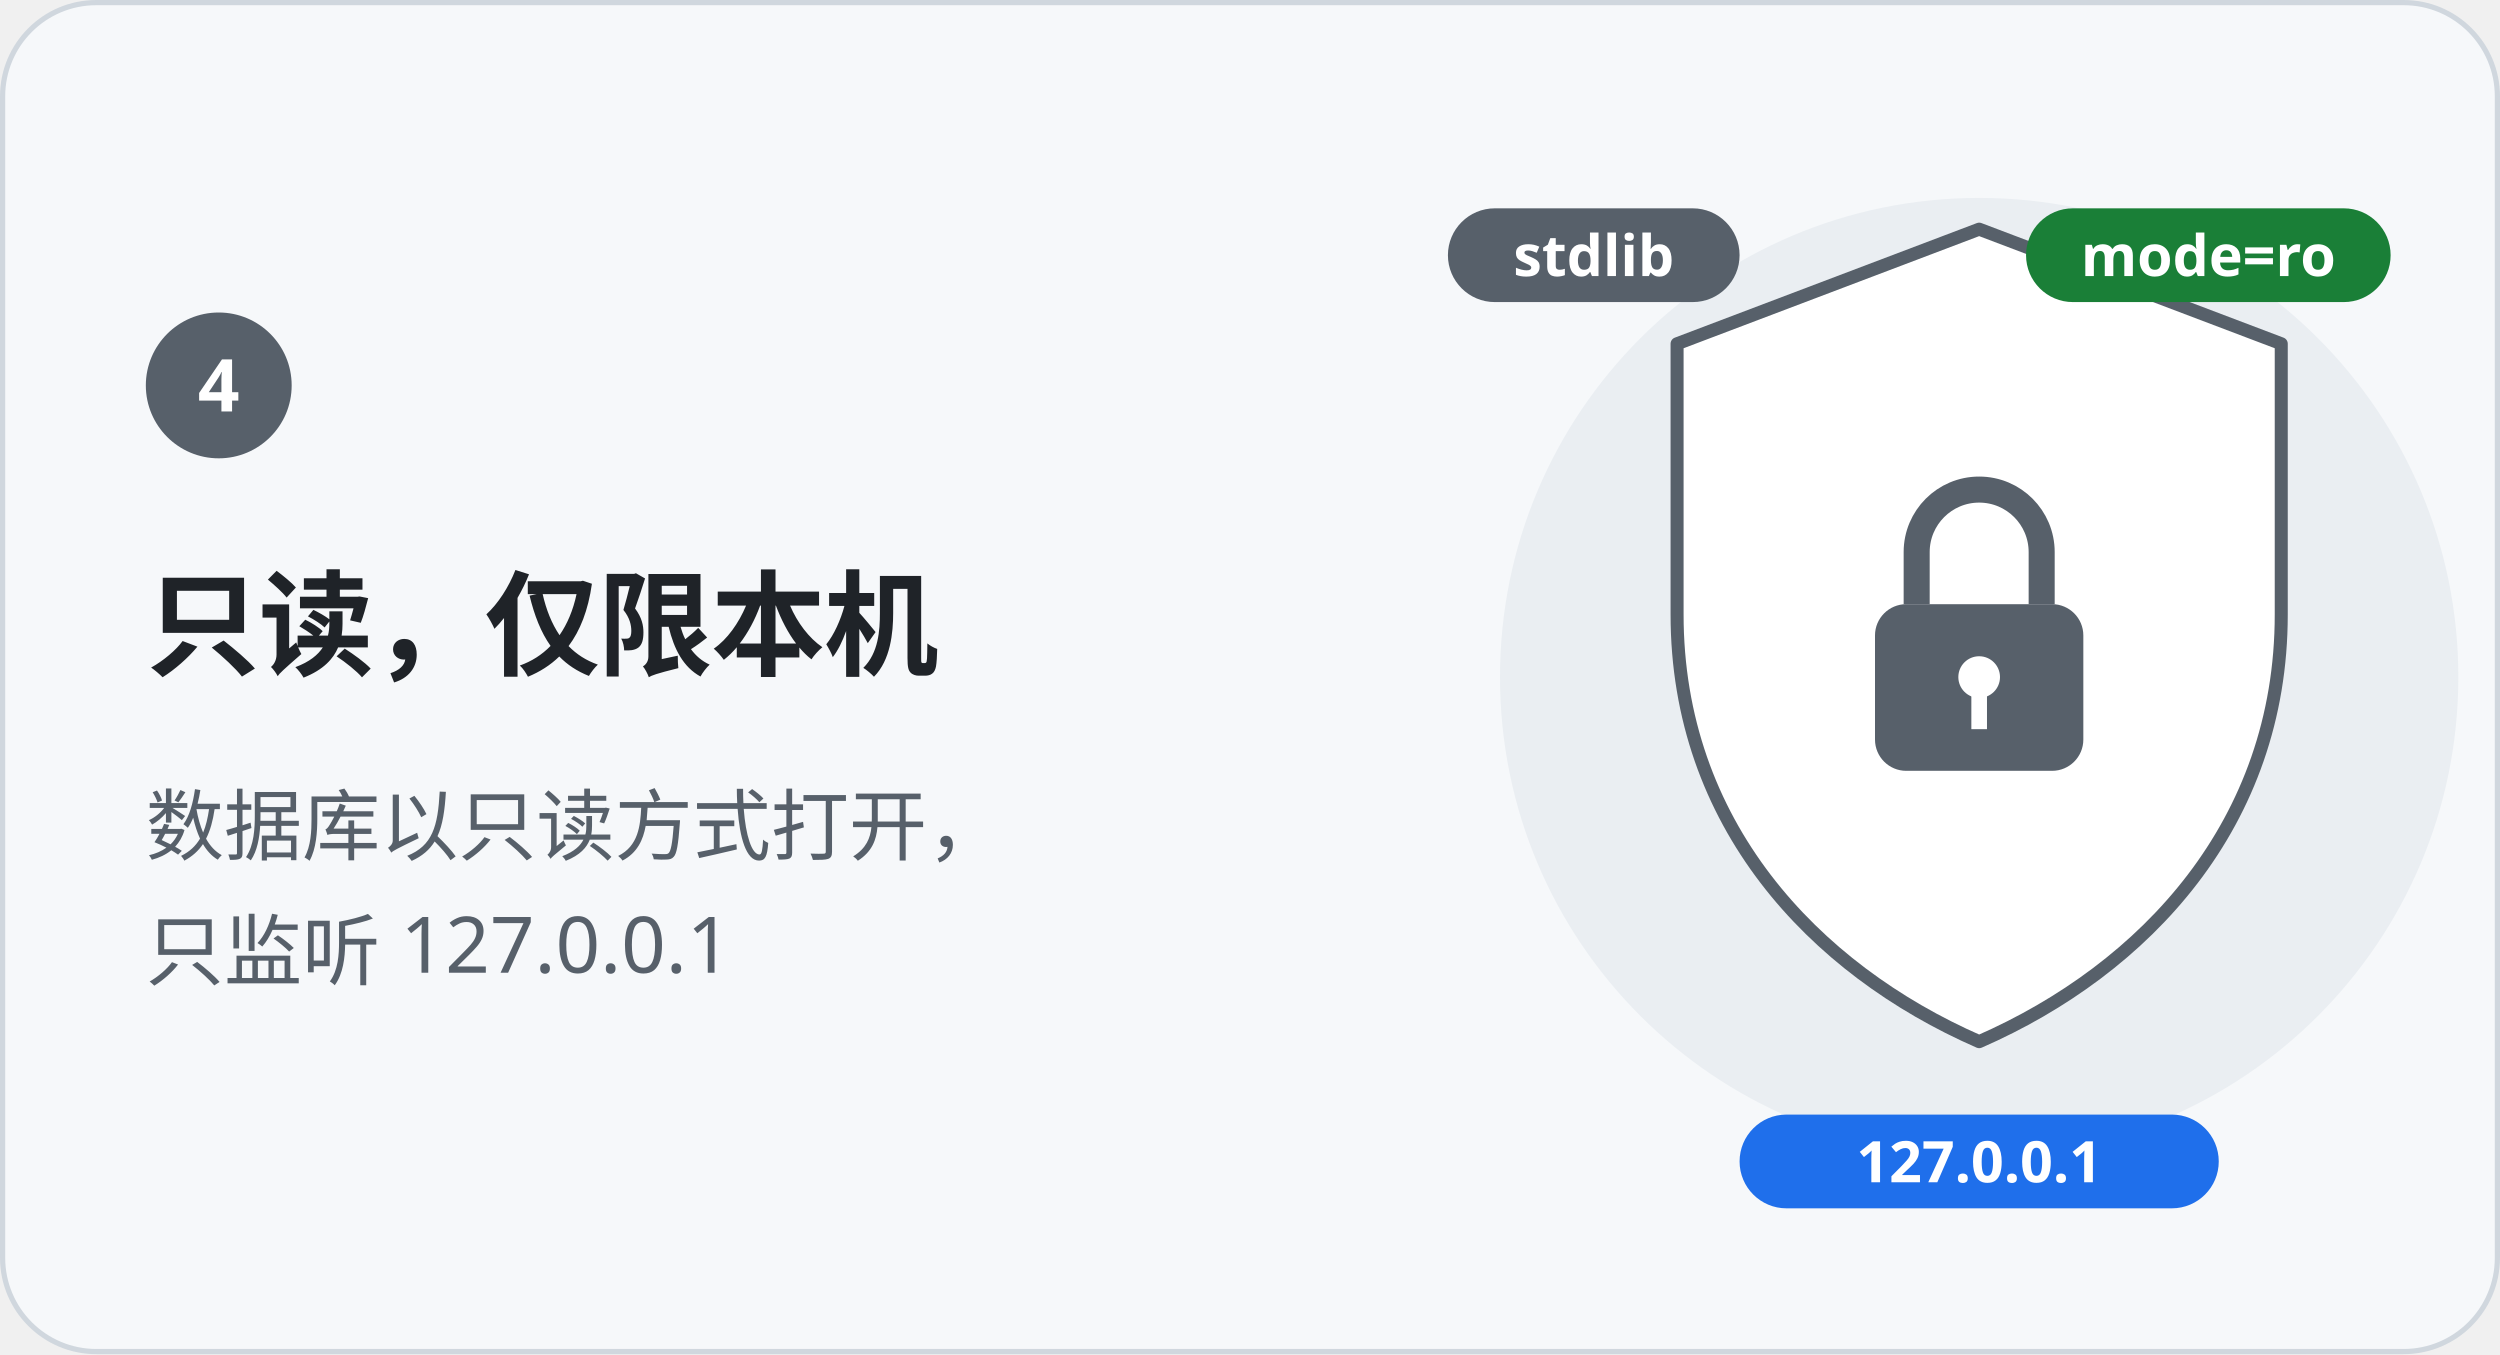
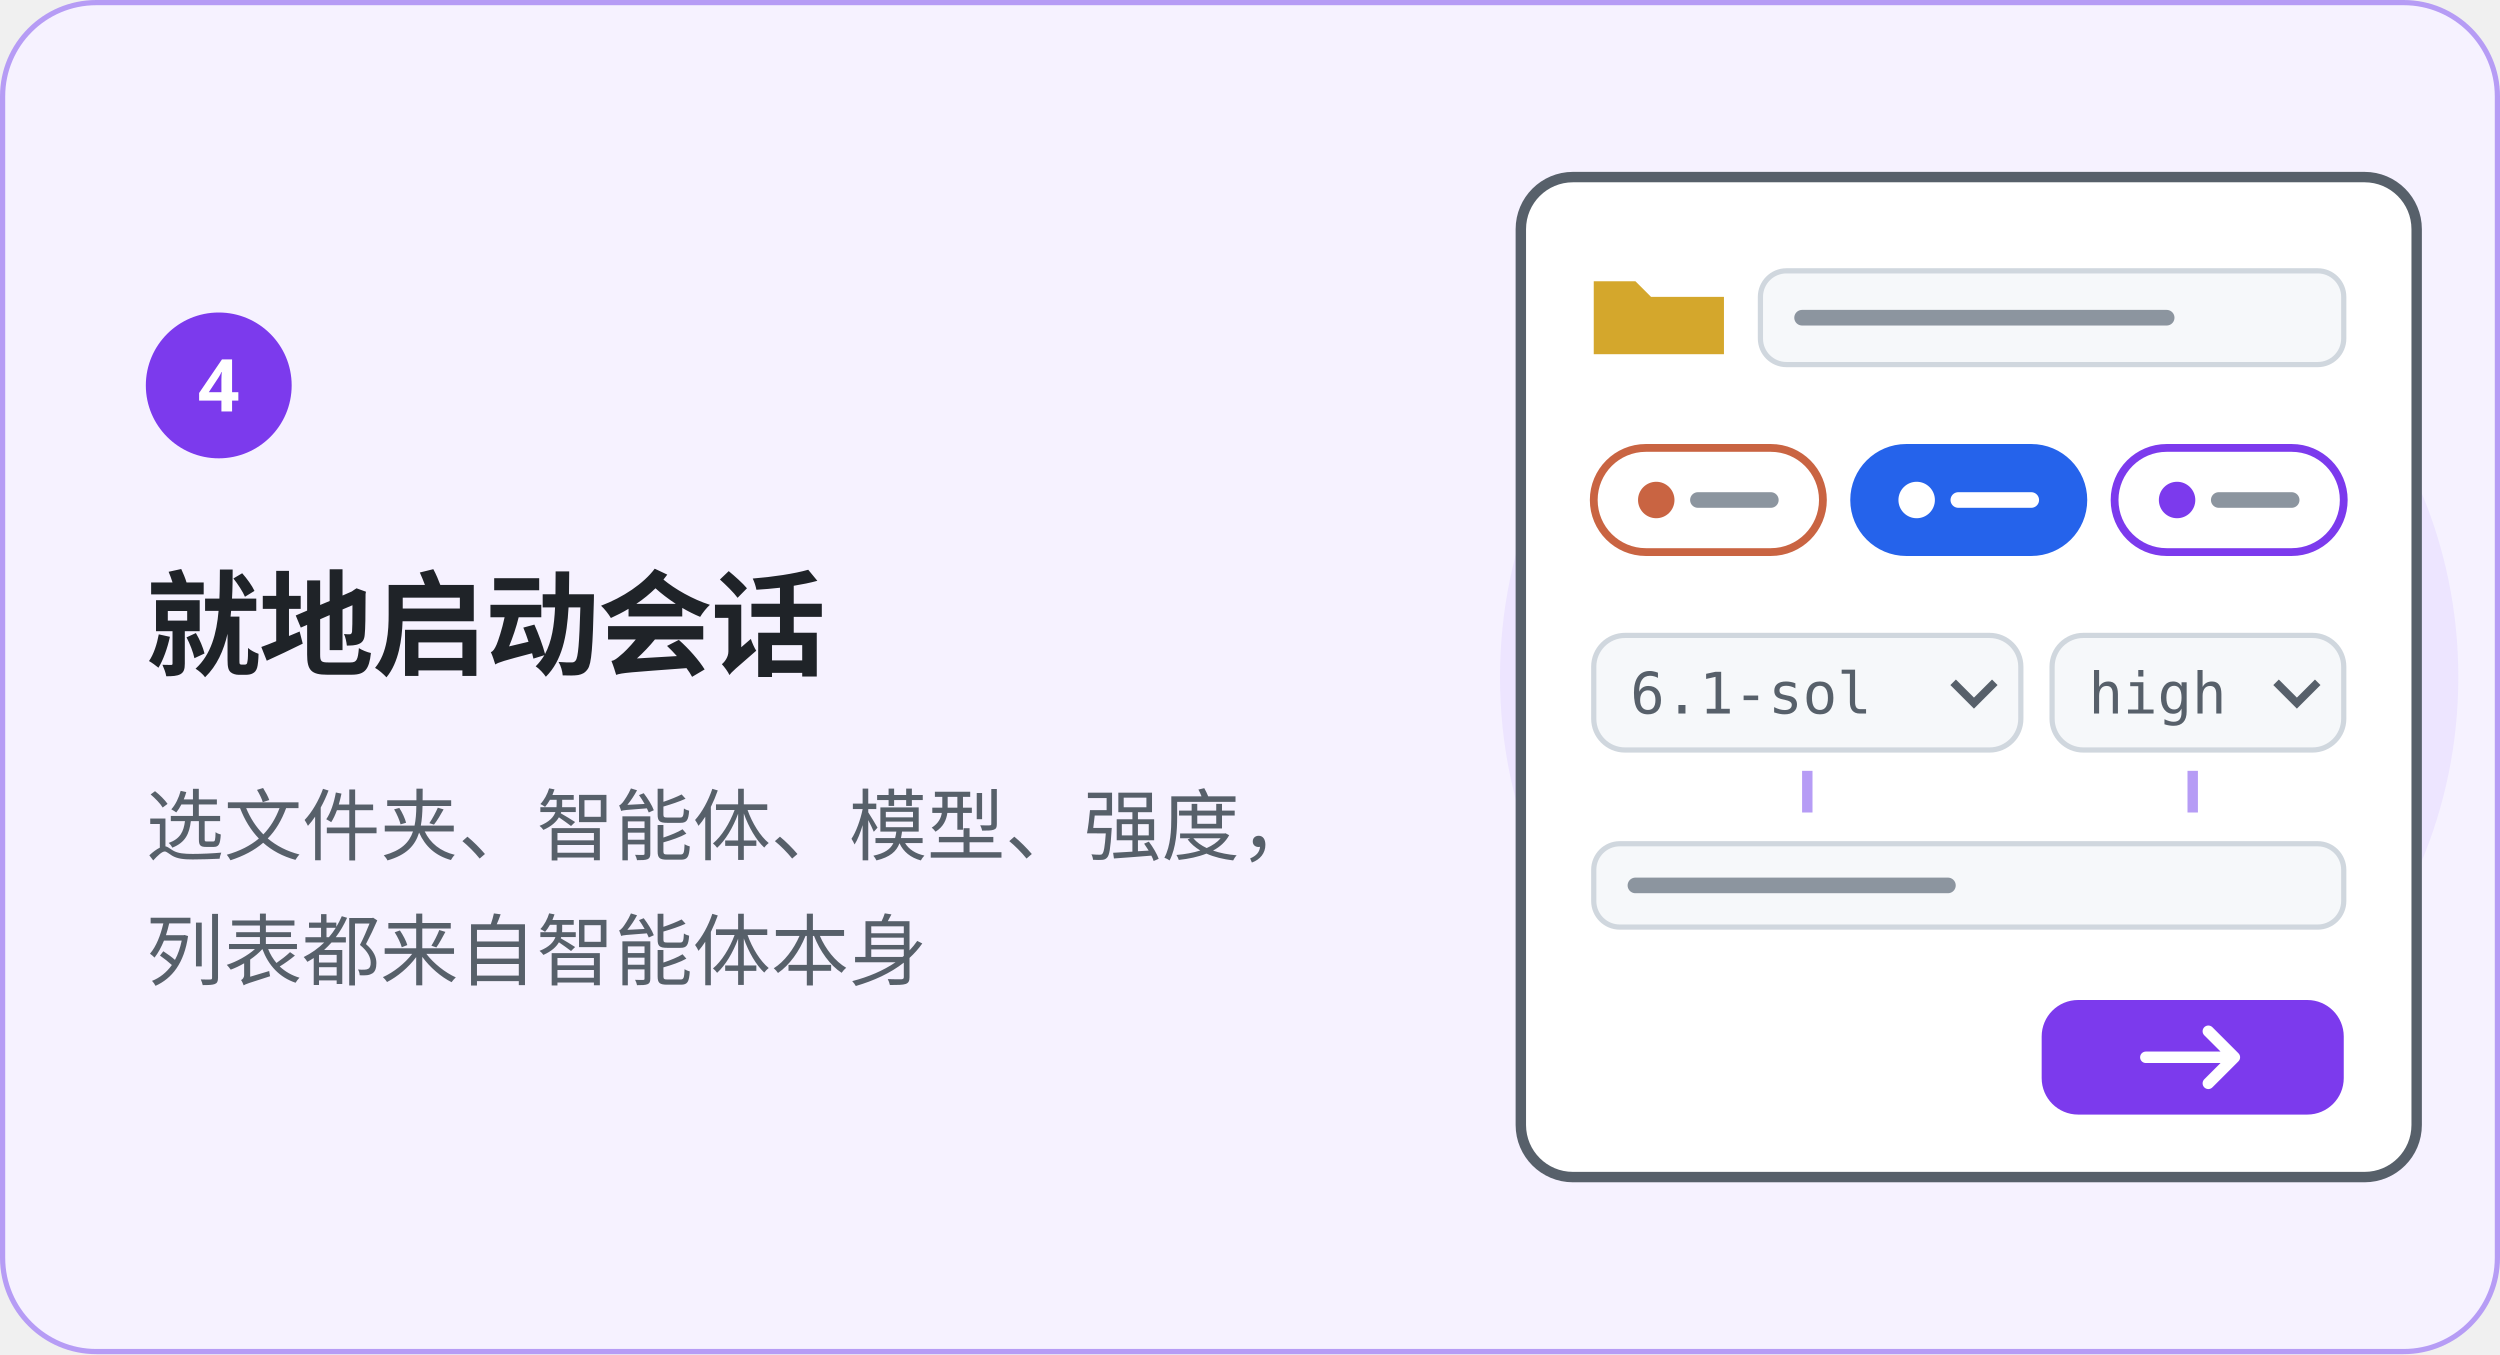
<svg xmlns="http://www.w3.org/2000/svg" width="480" height="260" viewBox="0 0 480 260" role="img" aria-labelledby="t d" xml:lang="zh">
  <style>
    text { font-family: "Noto Sans KR", "Noto Sans SC", "Apple SD Gothic Neo", "PingFang SC", "Segoe UI", "Malgun Gothic", "Microsoft YaHei", sans-serif; fill: #1F2328; }
    .h { font-size: 22px; font-weight: 700; letter-spacing: -.3px; }
    .l { font-size: 15px; fill: #57606A; }
    .n { font-size: 14px; font-weight: 700; fill: #FFFFFF; }
    .m { font-family: "Consolas", "Menlo", monospace; font-size: 11px; font-weight: 700; fill: #57606A; }
    .w { font-size: 11px; font-weight: 700; fill: #FFFFFF; }
    .s { font-size: 12px; fill: #57606A; }
    .b { font-size: 13px; }
    .t { font-size: 14px; font-weight: 700; }
  </style>
  <defs>
    <marker id="a-claude" viewBox="0 0 10 10" refX="8" refY="5" markerWidth="6" markerHeight="6" orient="auto-start-reverse">
      <path d="M0 0l10 5-10 5z" fill="#C96442" />
    </marker>
    <marker id="a-codex" viewBox="0 0 10 10" refX="8" refY="5" markerWidth="6" markerHeight="6" orient="auto-start-reverse">
      <path d="M0 0l10 5-10 5z" fill="#2563EB" />
    </marker>
    <marker id="a-agent" viewBox="0 0 10 10" refX="8" refY="5" markerWidth="6" markerHeight="6" orient="auto-start-reverse">
      <path d="M0 0l10 5-10 5z" fill="#7C3AED" />
    </marker>
    <marker id="a-green" viewBox="0 0 10 10" refX="8" refY="5" markerWidth="6" markerHeight="6" orient="auto-start-reverse">
      <path d="M0 0l10 5-10 5z" fill="#1A7F37" />
    </marker>
  </defs>
-   <rect x=".5" y=".5" width="479" height="259" rx="18" fill="#F6F8FA" stroke="#D0D7DE" />
-   <circle cx="380" cy="130" r="92" fill="#EAEEF2" />
-   <circle cx="42" cy="74" r="14" fill="#57606A" />
+   <rect x=".5" y=".5" width="479" height="259" rx="18" fill="#F6F2FF" stroke="#B69CF5" />
+   <circle cx="380" cy="130" r="92" fill="#EDE5FF" />
+   <circle cx="42" cy="74" r="14" fill="#7C3AED" />
  <text class="n" x="42" y="79" text-anchor="middle">4</text>
-   <text class="h" x="28" y="128">只读，仅限本机</text>
-   <text class="l" x="28" y="164">数据库以只读方式打开，</text>
-   <text class="l" x="28" y="188">只监听 127.0.0.1</text>
-   <path d="M380 44l58 22v52c0 40-26 68-58 82-32-14-58-42-58-82V66z" fill="#FFFFFF" stroke="#57606A" stroke-width="2.5" stroke-linejoin="round" />
-   <rect x="360" y="116" width="40" height="32" rx="6" fill="#57606A" />
-   <path d="M368 116v-10a12 12 0 0 1 24 0v10" fill="none" stroke="#57606A" stroke-width="5" />
-   <circle cx="380" cy="130" r="4" fill="#FFFFFF" />
-   <path d="M380 132v8" stroke="#FFFFFF" stroke-width="3" />
-   <rect x="334.0" y="214" width="92.0" height="18" rx="9" fill="#1F6FEB" />
-   <text class="w" x="380" y="227" text-anchor="middle">127.0.0.1</text>
-   <rect x="389.0" y="40" width="70.0" height="18" rx="9" fill="#1A7F37" />
-   <text class="w" x="424" y="53" text-anchor="middle">mode=ro</text>
-   <rect x="278.0" y="40" width="56.0" height="18" rx="9" fill="#57606A" />
-   <text class="w" x="306" y="53" text-anchor="middle">stdlib</text>
+   <text class="h" x="28" y="128">就地启动会话</text>
+   <text class="l" x="28" y="164">选文件夹、智能体、模型、强度，</text>
+   <text class="l" x="28" y="188">列表都来自智能体本身</text>
+   <rect x="292" y="34" width="172" height="192" rx="10" fill="#FFFFFF" stroke="#57606A" stroke-width="2" />
+   <path d="M306 54h8l3 3h14v11h-25z" fill="#D4A72C" />
+   <rect x="338" y="52" width="112" height="18" rx="5" fill="#F6F8FA" stroke="#D0D7DE" />
+   <path d="M346 61h70" stroke="#8C959F" stroke-width="3" stroke-linecap="round" />
+   <rect x="306" y="86" width="44" height="20" rx="10" fill="#FFFFFF" stroke="#C96442" stroke-width="1.5" />
+   <circle cx="318" cy="96" r="3.5" fill="#C96442" />
+   <path d="M326 96h14" stroke="#8C959F" stroke-width="3" stroke-linecap="round" />
+   <rect x="356" y="86" width="44" height="20" rx="10" fill="#2563EB" stroke="#2563EB" stroke-width="1.5" />
+   <circle cx="368" cy="96" r="3.5" fill="#FFFFFF" />
+   <path d="M376 96h14" stroke="#FFFFFF" stroke-width="3" stroke-linecap="round" />
+   <rect x="406" y="86" width="44" height="20" rx="10" fill="#FFFFFF" stroke="#7C3AED" stroke-width="1.5" />
+   <circle cx="418" cy="96" r="3.5" fill="#7C3AED" />
+   <path d="M426 96h14" stroke="#8C959F" stroke-width="3" stroke-linecap="round" />
+   <rect x="306" y="122" width="82" height="22" rx="6" fill="#F6F8FA" stroke="#D0D7DE" />
+   <text class="m" x="313" y="137" style="font-weight:400">6.1-sol</text>
+   <path d="M375 131l4 4 4-4" fill="none" stroke="#57606A" stroke-width="1.5" />
+   <rect x="394" y="122" width="56" height="22" rx="6" fill="#F6F8FA" stroke="#D0D7DE" />
+   <text class="m" x="401" y="137" style="font-weight:400">high</text>
+   <path d="M437 131l4 4 4-4" fill="none" stroke="#57606A" stroke-width="1.5" />
+   <path d="M347 148v8M421 148v8" stroke="#B69CF5" stroke-width="2" />
+   <rect x="306" y="162" width="144" height="16" rx="5" fill="#F6F8FA" stroke="#D0D7DE" />
+   <path d="M314 170h60" stroke="#8C959F" stroke-width="3" stroke-linecap="round" />
+   <rect x="392" y="192" width="58" height="22" rx="7" fill="#7C3AED" />
+   <path d="M412 203h16M424 198l5 5-5 5" fill="none" stroke="#FFFFFF" stroke-width="2.2" stroke-linecap="round" stroke-linejoin="round" />
</svg>
